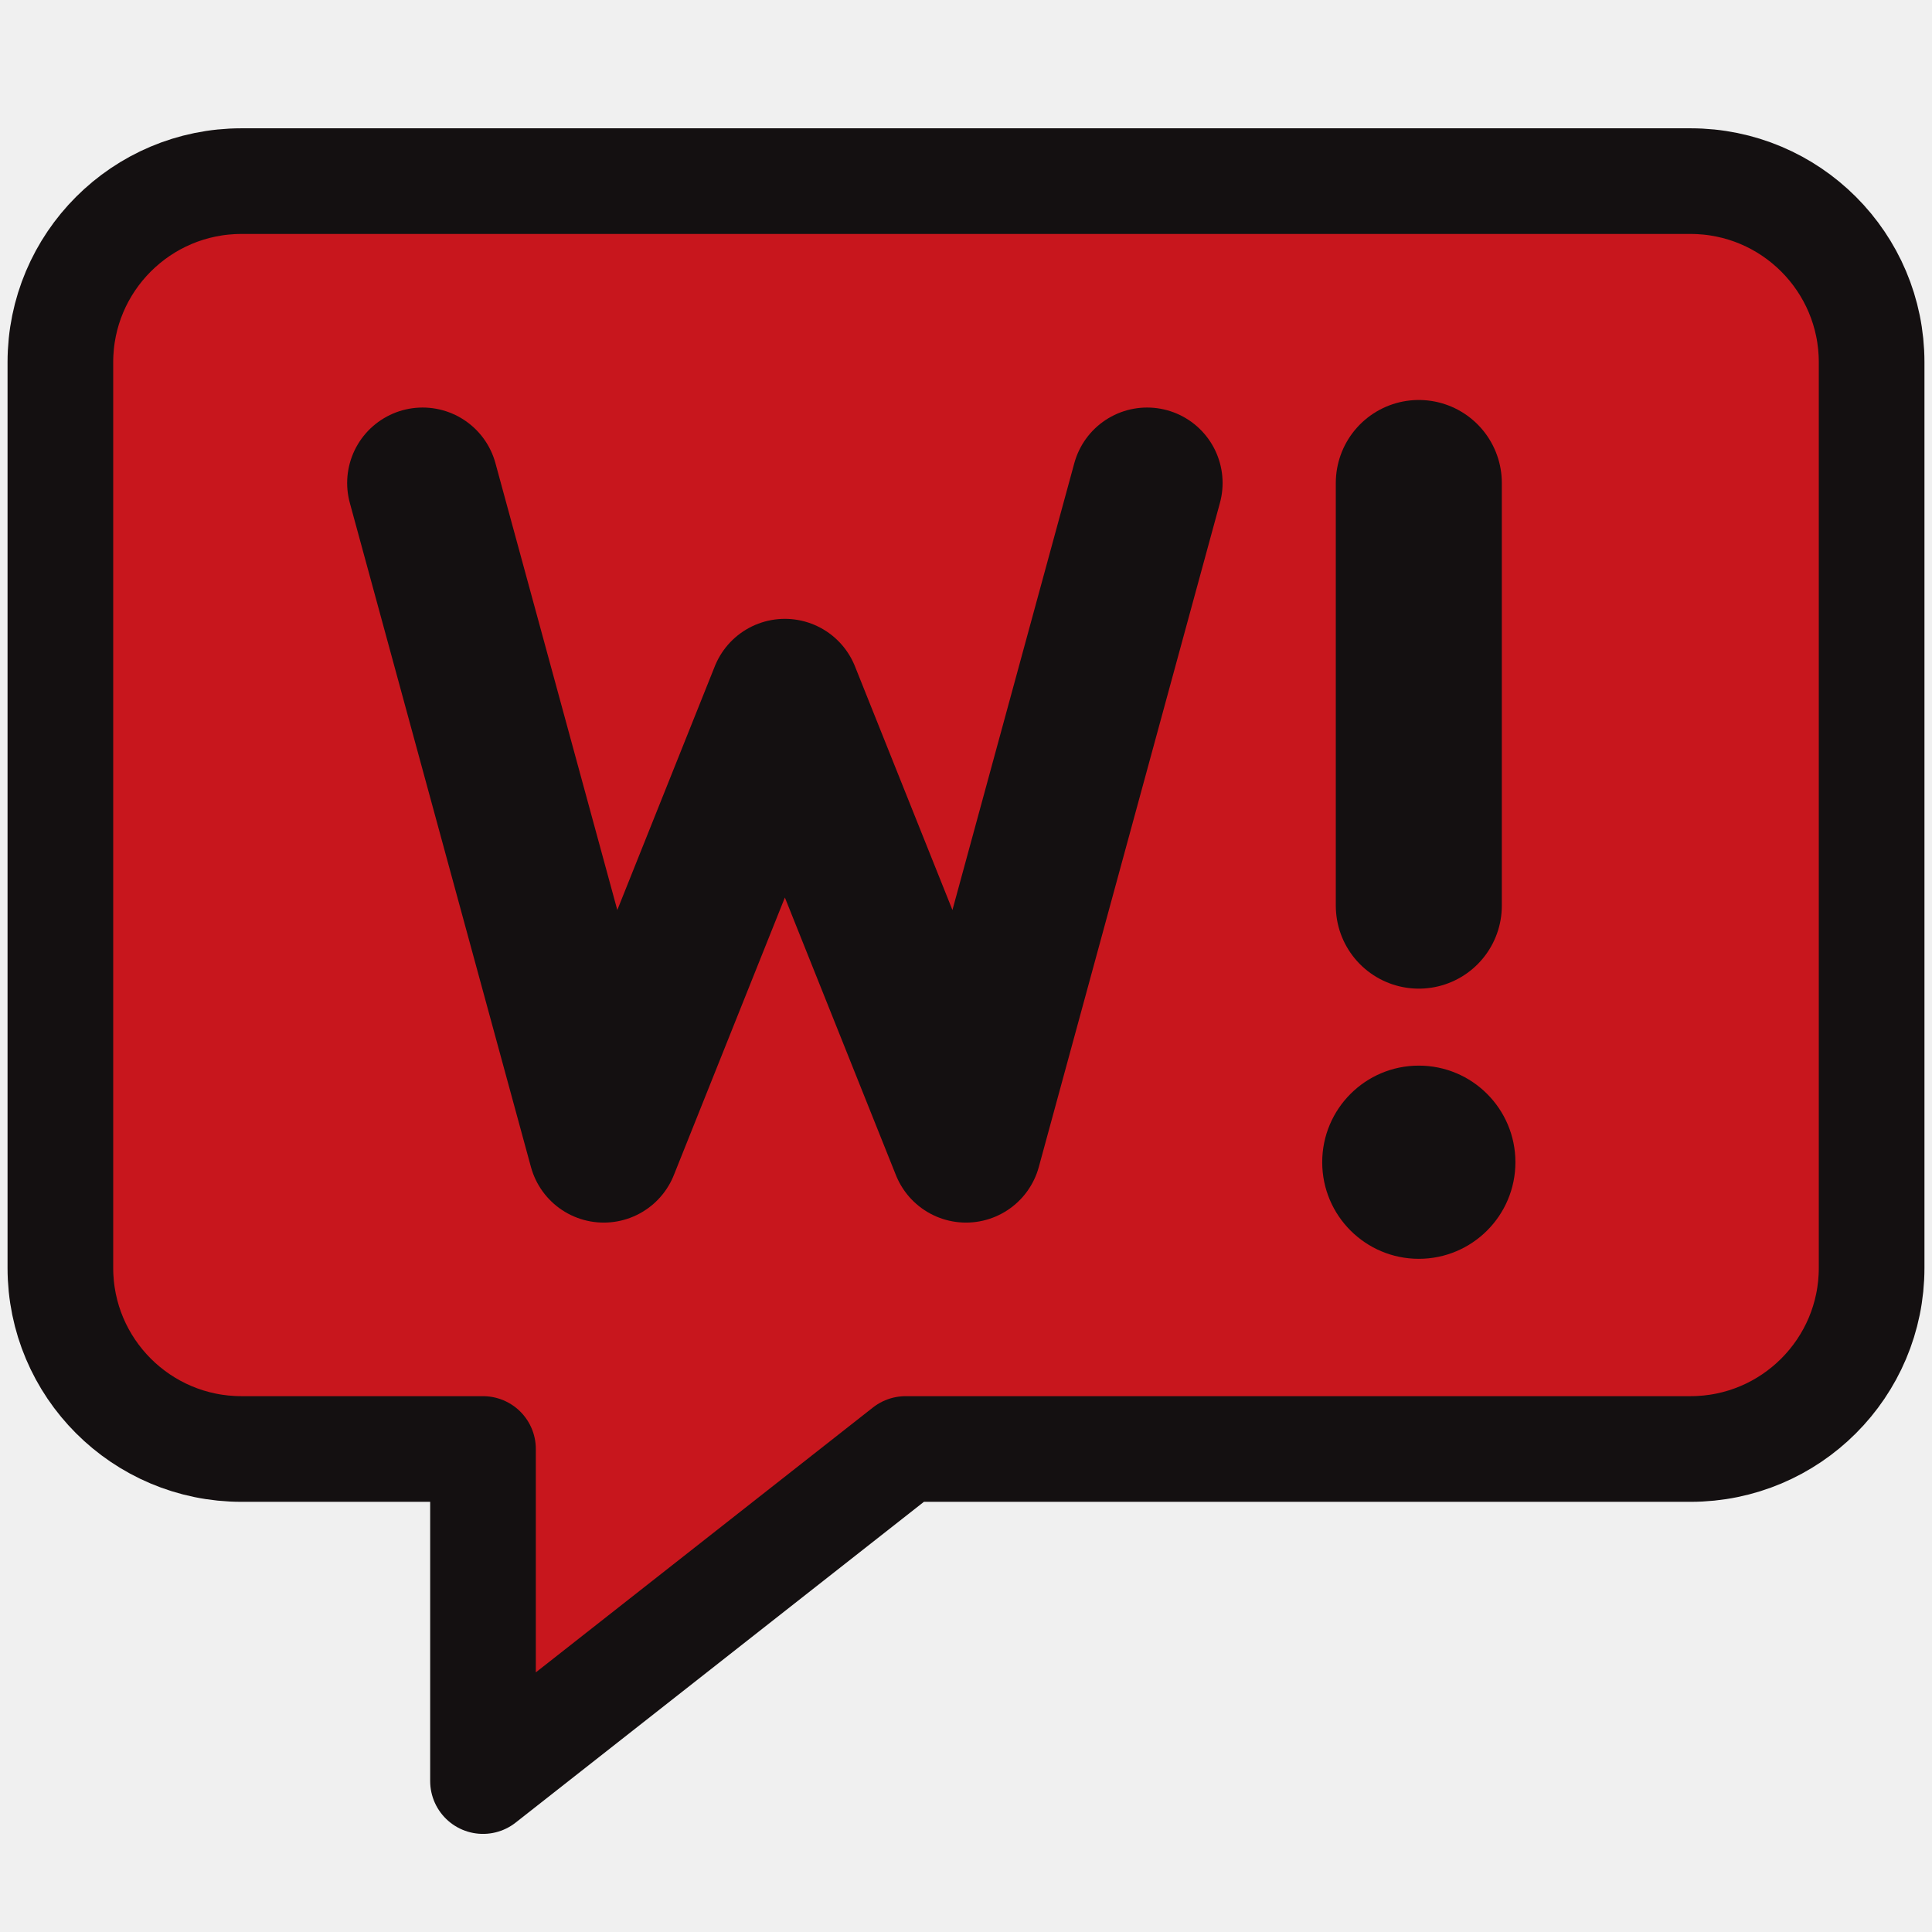
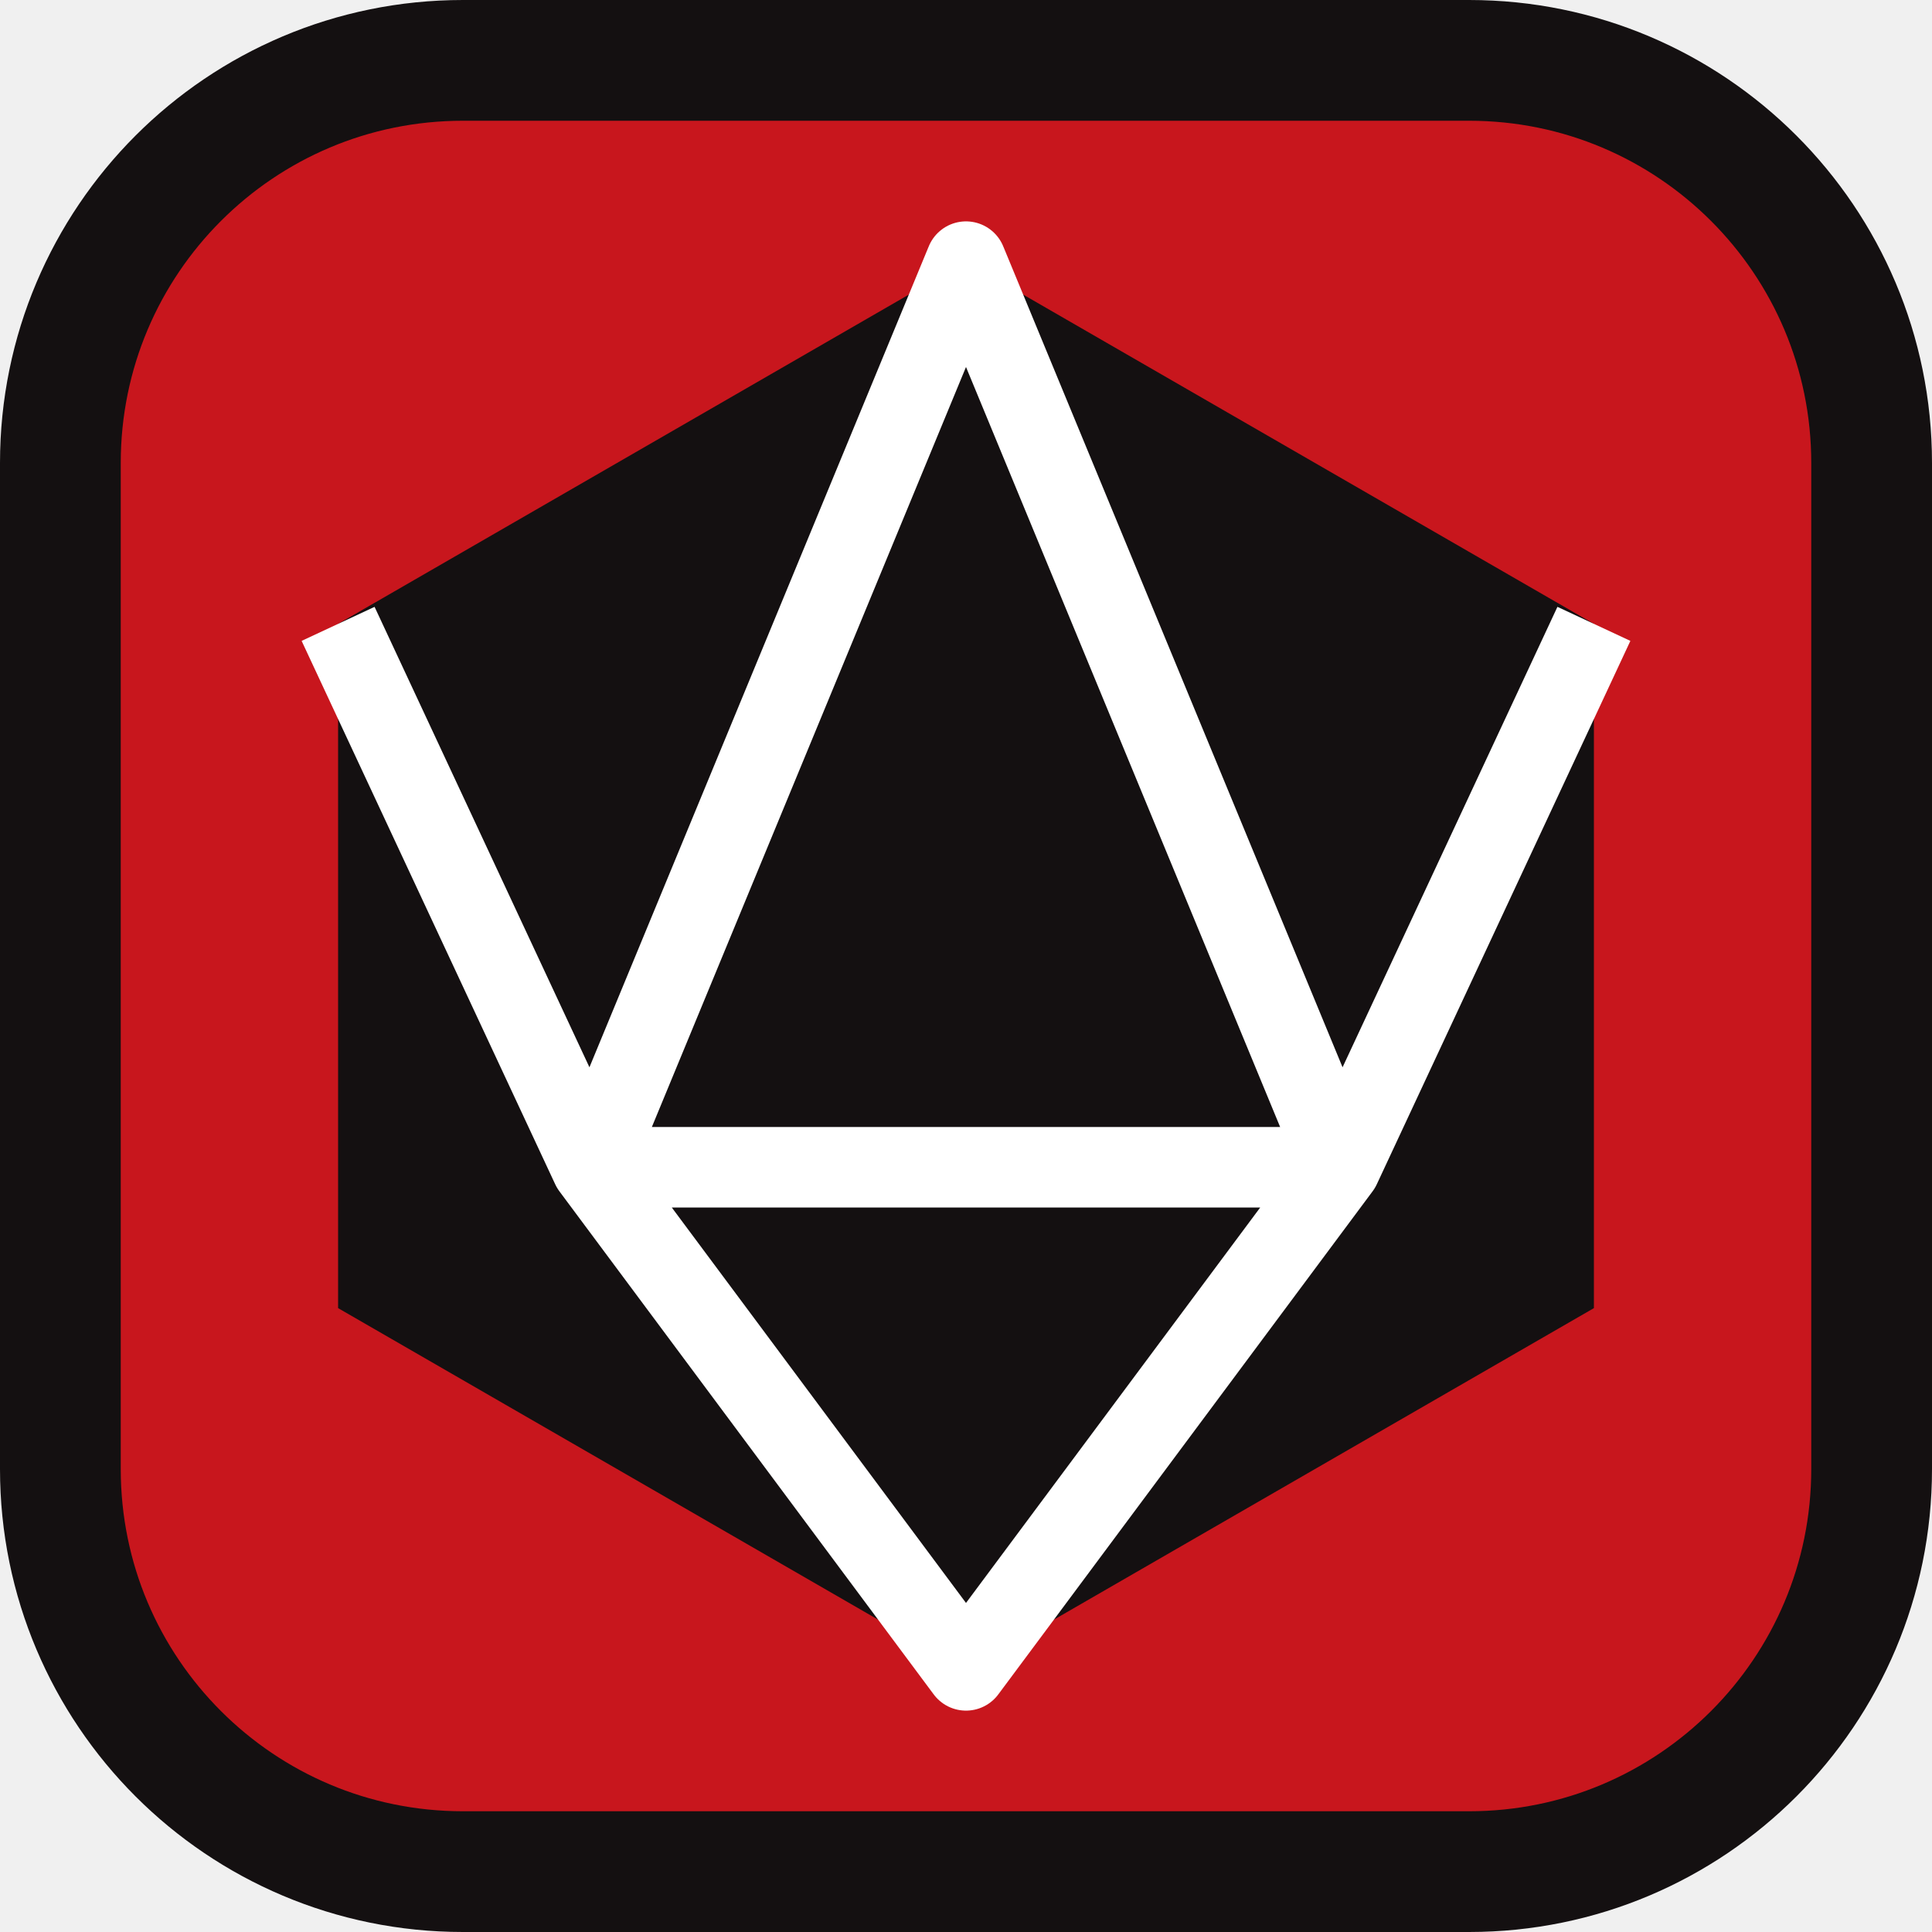
- <svg xmlns="http://www.w3.org/2000/svg" viewBox="0 0 64 64">
-   <path d="M8 6h48a6 6 0 0 1 6 6v30a6 6 0 0 1-6 6H30l-14 11v-11H8a6 6 0 0 1-6-6V12a6 6 0 0 1 6-6Z" fill="#c8161d" stroke="#141011" stroke-width="3.5" stroke-linejoin="round" />
-   <path d="M14 16l6 22 6-15 6 15 6-22" fill="none" stroke="#141011" stroke-width="5" stroke-linecap="round" stroke-linejoin="round" />
-   <path d="M47 16v14" stroke="#141011" stroke-width="5.5" stroke-linecap="round" />
-   <circle cx="47" cy="38.5" r="3.2" fill="#141011" />
+ <svg xmlns="http://www.w3.org/2000/svg" viewBox="0 0 48 48">
+   <rect x="1.5" y="1.5" width="45" height="45" rx="10" fill="#c8161d" stroke="#141011" stroke-width="3" />
+   <path d="M24 6.5l15.6 9v17L24 41.5 8.4 32.5v-17z" fill="#141011" />
+   <path d="M24 6.5L14.7 29h18.6zM8.4 15.5L14.7 29m24.9-13.5L33.3 29M14.7 29L24 41.5 33.3 29" fill="none" stroke="#fff" stroke-width="2" stroke-linejoin="round" />
</svg>
